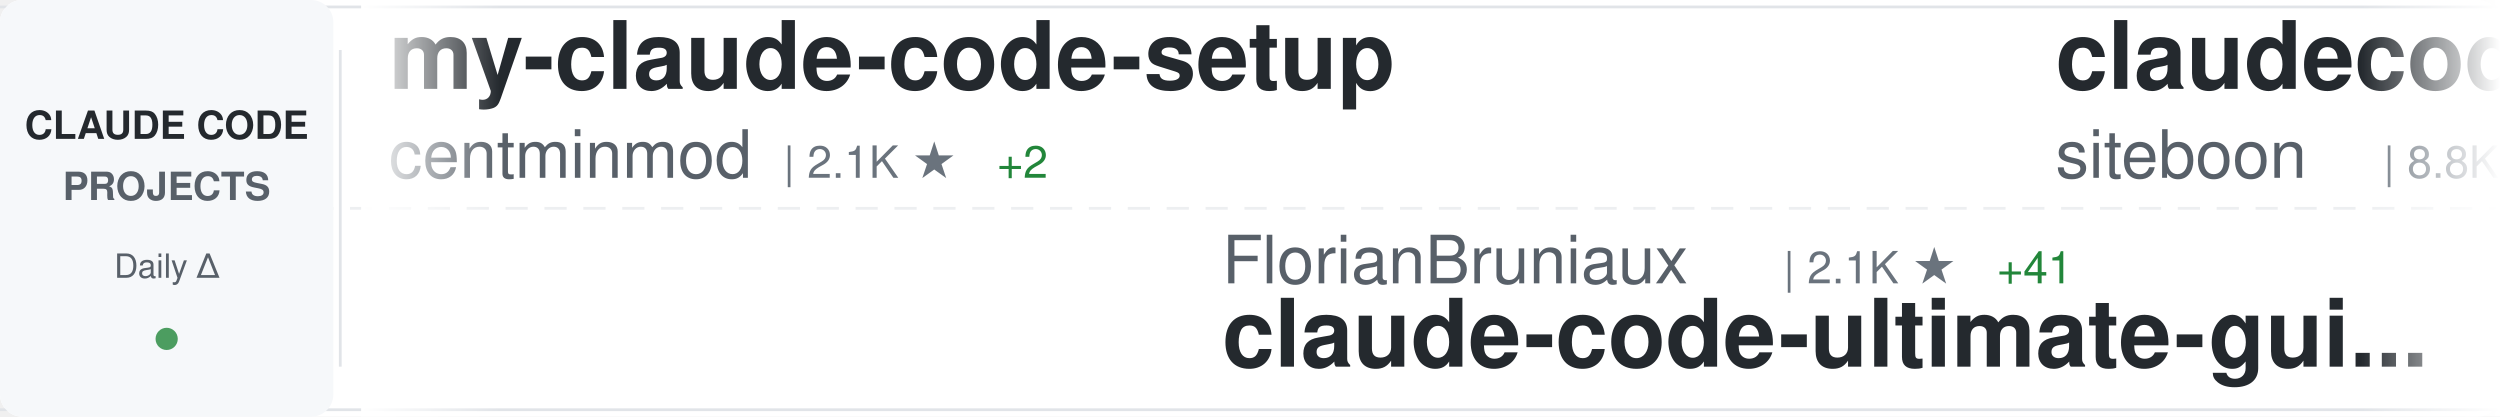
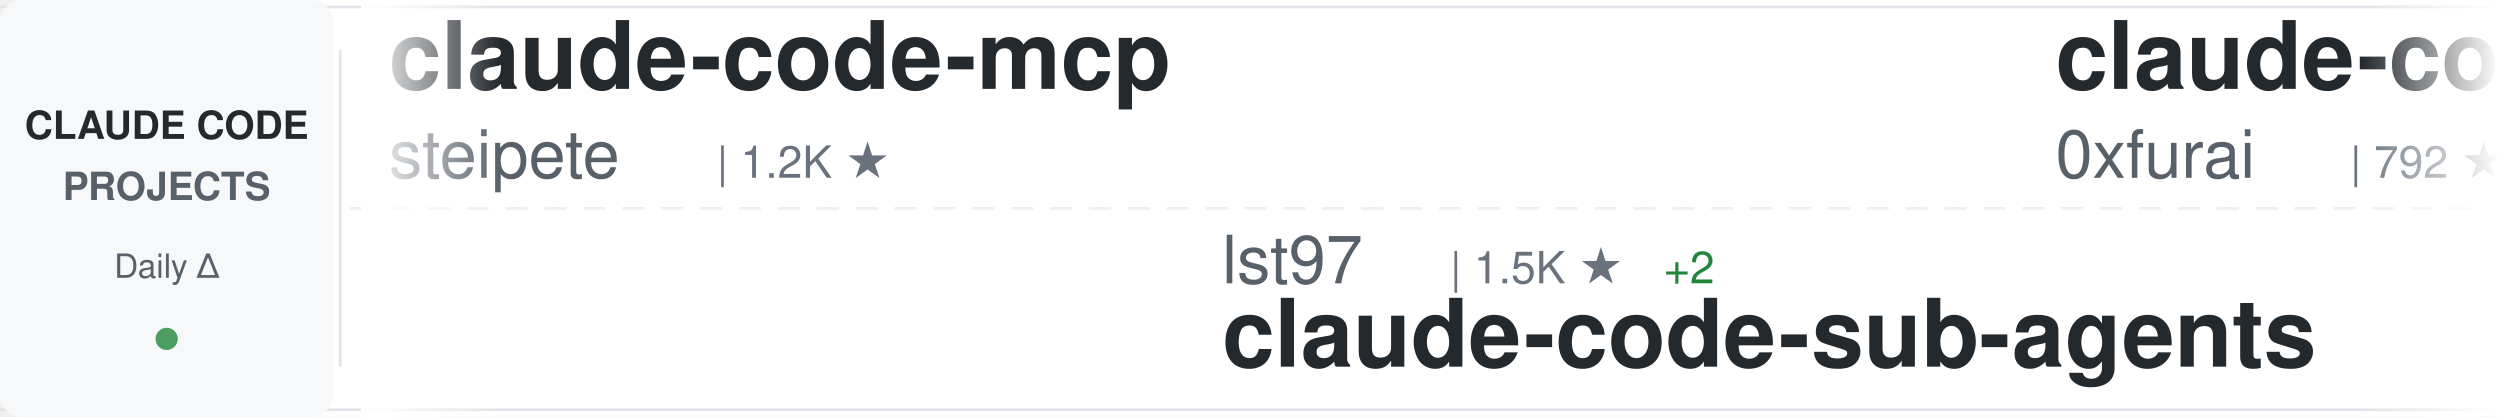
<svg xmlns="http://www.w3.org/2000/svg" width="900" height="150">
  <defs>
    <linearGradient id="awesomeLeftFade" x1="0%" y1="0%" x2="100%" y2="0%">
      <stop offset="0%" style="stop-color:#ffffff;stop-opacity:1" />
      <stop offset="100%" style="stop-color:#ffffff;stop-opacity:0" />
    </linearGradient>
    <linearGradient id="awesomeRightFade" x1="0%" y1="0%" x2="100%" y2="0%">
      <stop offset="0%" style="stop-color:#ffffff;stop-opacity:0" />
      <stop offset="100%" style="stop-color:#ffffff;stop-opacity:1" />
    </linearGradient>
  </defs>
  <rect width="900" height="150" fill="#ffffff" rx="8" />
  <rect x="0" y="2" width="900" height="1" fill="#e1e4e8" />
  <rect x="0" y="147" width="900" height="1" fill="#e1e4e8" />
  <line x1="0" y1="75" x2="900" y2="75" stroke="#e1e4e8" stroke-width="1" stroke-dasharray="8 6" opacity="0.6" />
  <rect x="0" y="0" width="120" height="150" fill="#f6f8fa" rx="8" />
  <text x="60" y="50" font-family="-apple-system, BlinkMacSystemFont, 'Segoe UI', Helvetica, Arial, sans-serif" font-size="14" font-weight="600" fill="#24292e" text-anchor="middle">CLAUDE CODE</text>
  <text x="60" y="72" font-family="-apple-system, BlinkMacSystemFont, 'Segoe UI', Helvetica, Arial, sans-serif" font-size="14" font-weight="600" fill="#586069" text-anchor="middle">PROJECTS</text>
  <text x="60" y="100" font-family="-apple-system, BlinkMacSystemFont, 'Segoe UI', Helvetica, Arial, sans-serif" font-size="12" font-weight="500" fill="#586069" text-anchor="middle">Daily Δ</text>
  <circle cx="60" cy="122" r="4" fill="#22863a" opacity="0.8" />
  <rect x="122" y="18" width="1" height="114" fill="#e1e4e8" />
  <clipPath id="awesomeTickerClip">
    <rect x="130" y="0" width="770" height="150" />
  </clipPath>
  <g clip-path="url(#awesomeTickerClip)">
    <g id="awesomeTickerItems">
      <animateTransform attributeName="transform" attributeType="XML" type="translate" from="0 0" to="-3000 0" dur="54s" repeatCount="indefinite" />
      <g transform="translate(0, 0)">
-         <text x="140" y="32" font-family="-apple-system, BlinkMacSystemFont, 'Segoe UI', Helvetica, Arial, sans-serif" font-size="34" font-weight="600" fill="#24292e">my-claude-code-setup</text>
-         <text x="140" y="64" font-family="-apple-system, BlinkMacSystemFont, 'Segoe UI', Helvetica, Arial, sans-serif" font-size="24" font-weight="400" fill="#586069">centminmod</text>
-         <text x="282" y="64" font-family="-apple-system, BlinkMacSystemFont, 'Segoe UI', Helvetica, Arial, sans-serif" font-size="16" font-weight="500" fill="#6a737d">| 2.1K ★</text>
-         <text x="359" y="64" font-family="-apple-system, BlinkMacSystemFont, 'Segoe UI', Helvetica, Arial, sans-serif" font-size="16" font-weight="500" fill="#22863a"> +2</text>
+         <text x="140" y="32" font-family="-apple-system, BlinkMacSystemFont, 'Segoe UI', Helvetica, Arial, sans-serif" font-size="34" font-weight="600" fill="#24292e">claude-code-mcp</text>
+         <text x="140" y="64" font-family="-apple-system, BlinkMacSystemFont, 'Segoe UI', Helvetica, Arial, sans-serif" font-size="24" font-weight="400" fill="#586069">steipete</text>
+         <text x="258" y="64" font-family="-apple-system, BlinkMacSystemFont, 'Segoe UI', Helvetica, Arial, sans-serif" font-size="16" font-weight="500" fill="#6a737d">| 1.2K ★</text>
      </g>
      <g transform="translate(300, 0)">
-         <text x="140" y="102" font-family="-apple-system, BlinkMacSystemFont, 'Segoe UI', Helvetica, Arial, sans-serif" font-size="24" font-weight="400" fill="#586069">FlorianBruniaux</text>
-         <text x="342" y="102" font-family="-apple-system, BlinkMacSystemFont, 'Segoe UI', Helvetica, Arial, sans-serif" font-size="16" font-weight="500" fill="#6a737d">| 2.1K ★</text>
-         <text x="419" y="102" font-family="-apple-system, BlinkMacSystemFont, 'Segoe UI', Helvetica, Arial, sans-serif" font-size="16" font-weight="500" fill="#22863a"> +41</text>
-         <text x="140" y="132" font-family="-apple-system, BlinkMacSystemFont, 'Segoe UI', Helvetica, Arial, sans-serif" font-size="34" font-weight="600" fill="#24292e">claude-code-ultimate-gui...</text>
+         <text x="140" y="102" font-family="-apple-system, BlinkMacSystemFont, 'Segoe UI', Helvetica, Arial, sans-serif" font-size="24" font-weight="400" fill="#586069">lst97</text>
+         <text x="222" y="102" font-family="-apple-system, BlinkMacSystemFont, 'Segoe UI', Helvetica, Arial, sans-serif" font-size="16" font-weight="500" fill="#6a737d">| 1.5K ★</text>
+         <text x="299" y="102" font-family="-apple-system, BlinkMacSystemFont, 'Segoe UI', Helvetica, Arial, sans-serif" font-size="16" font-weight="500" fill="#22863a"> +2</text>
+         <text x="140" y="132" font-family="-apple-system, BlinkMacSystemFont, 'Segoe UI', Helvetica, Arial, sans-serif" font-size="34" font-weight="600" fill="#24292e">claude-code-sub-agents</text>
      </g>
      <g transform="translate(600, 0)">
-         <text x="140" y="32" font-family="-apple-system, BlinkMacSystemFont, 'Segoe UI', Helvetica, Arial, sans-serif" font-size="34" font-weight="600" fill="#24292e">claudecodeui</text>
-         <text x="140" y="64" font-family="-apple-system, BlinkMacSystemFont, 'Segoe UI', Helvetica, Arial, sans-serif" font-size="24" font-weight="400" fill="#586069">siteboon</text>
-         <text x="258" y="64" font-family="-apple-system, BlinkMacSystemFont, 'Segoe UI', Helvetica, Arial, sans-serif" font-size="16" font-weight="500" fill="#6a737d">| 8.8K ★</text>
-         <text x="335" y="64" font-family="-apple-system, BlinkMacSystemFont, 'Segoe UI', Helvetica, Arial, sans-serif" font-size="16" font-weight="500" fill="#22863a"> +38</text>
+         <text x="140" y="32" font-family="-apple-system, BlinkMacSystemFont, 'Segoe UI', Helvetica, Arial, sans-serif" font-size="34" font-weight="600" fill="#24292e">claude-code-subagents</text>
+         <text x="140" y="64" font-family="-apple-system, BlinkMacSystemFont, 'Segoe UI', Helvetica, Arial, sans-serif" font-size="24" font-weight="400" fill="#586069">0xfurai</text>
+         <text x="246" y="64" font-family="-apple-system, BlinkMacSystemFont, 'Segoe UI', Helvetica, Arial, sans-serif" font-size="16" font-weight="500" fill="#6a737d">| 792 ★</text>
+         <text x="314" y="64" font-family="-apple-system, BlinkMacSystemFont, 'Segoe UI', Helvetica, Arial, sans-serif" font-size="16" font-weight="500" fill="#22863a"> +5</text>
      </g>
      <g transform="translate(900, 0)">
-         <text x="140" y="102" font-family="-apple-system, BlinkMacSystemFont, 'Segoe UI', Helvetica, Arial, sans-serif" font-size="24" font-weight="400" fill="#586069">Njengah</text>
-         <text x="246" y="102" font-family="-apple-system, BlinkMacSystemFont, 'Segoe UI', Helvetica, Arial, sans-serif" font-size="16" font-weight="500" fill="#6a737d">| 1.5K ★</text>
-         <text x="323" y="102" font-family="-apple-system, BlinkMacSystemFont, 'Segoe UI', Helvetica, Arial, sans-serif" font-size="16" font-weight="500" fill="#22863a"> +2</text>
-         <text x="140" y="132" font-family="-apple-system, BlinkMacSystemFont, 'Segoe UI', Helvetica, Arial, sans-serif" font-size="34" font-weight="600" fill="#24292e">claude-code-cheat-sheet</text>
+         <text x="140" y="102" font-family="-apple-system, BlinkMacSystemFont, 'Segoe UI', Helvetica, Arial, sans-serif" font-size="24" font-weight="400" fill="#586069">simonw</text>
+         <text x="234" y="102" font-family="-apple-system, BlinkMacSystemFont, 'Segoe UI', Helvetica, Arial, sans-serif" font-size="16" font-weight="500" fill="#6a737d">| 1.2K ★</text>
+         <text x="311" y="102" font-family="-apple-system, BlinkMacSystemFont, 'Segoe UI', Helvetica, Arial, sans-serif" font-size="16" font-weight="500" fill="#22863a"> +2</text>
+         <text x="140" y="132" font-family="-apple-system, BlinkMacSystemFont, 'Segoe UI', Helvetica, Arial, sans-serif" font-size="34" font-weight="600" fill="#24292e">claude-code-transcripts</text>
      </g>
      <g transform="translate(1200, 0)">
-         <text x="140" y="32" font-family="-apple-system, BlinkMacSystemFont, 'Segoe UI', Helvetica, Arial, sans-serif" font-size="34" font-weight="600" fill="#24292e">everything-claude-code</text>
-         <text x="140" y="64" font-family="-apple-system, BlinkMacSystemFont, 'Segoe UI', Helvetica, Arial, sans-serif" font-size="24" font-weight="400" fill="#586069">affaan-m</text>
-         <text x="258" y="64" font-family="-apple-system, BlinkMacSystemFont, 'Segoe UI', Helvetica, Arial, sans-serif" font-size="16" font-weight="500" fill="#6a737d">| 100.5K ★</text>
-         <text x="353" y="64" font-family="-apple-system, BlinkMacSystemFont, 'Segoe UI', Helvetica, Arial, sans-serif" font-size="16" font-weight="500" fill="#22863a"> +4.4K</text>
+         <text x="140" y="32" font-family="-apple-system, BlinkMacSystemFont, 'Segoe UI', Helvetica, Arial, sans-serif" font-size="34" font-weight="600" fill="#24292e">claude-code-prompt-impro...</text>
+         <text x="140" y="64" font-family="-apple-system, BlinkMacSystemFont, 'Segoe UI', Helvetica, Arial, sans-serif" font-size="24" font-weight="400" fill="#586069">severity1</text>
+         <text x="270" y="64" font-family="-apple-system, BlinkMacSystemFont, 'Segoe UI', Helvetica, Arial, sans-serif" font-size="16" font-weight="500" fill="#6a737d">| 1.3K ★</text>
+         <text x="347" y="64" font-family="-apple-system, BlinkMacSystemFont, 'Segoe UI', Helvetica, Arial, sans-serif" font-size="16" font-weight="500" fill="#22863a"> +4</text>
      </g>
      <g transform="translate(1500, 0)">
-         <text x="140" y="102" font-family="-apple-system, BlinkMacSystemFont, 'Segoe UI', Helvetica, Arial, sans-serif" font-size="24" font-weight="400" fill="#586069">frankbria</text>
-         <text x="270" y="102" font-family="-apple-system, BlinkMacSystemFont, 'Segoe UI', Helvetica, Arial, sans-serif" font-size="16" font-weight="500" fill="#6a737d">| 8.1K ★</text>
-         <text x="347" y="102" font-family="-apple-system, BlinkMacSystemFont, 'Segoe UI', Helvetica, Arial, sans-serif" font-size="16" font-weight="500" fill="#22863a"> +33</text>
-         <text x="140" y="132" font-family="-apple-system, BlinkMacSystemFont, 'Segoe UI', Helvetica, Arial, sans-serif" font-size="34" font-weight="600" fill="#24292e">ralph-claude-code</text>
+         <text x="140" y="102" font-family="-apple-system, BlinkMacSystemFont, 'Segoe UI', Helvetica, Arial, sans-serif" font-size="24" font-weight="400" fill="#586069">bfly123</text>
+         <text x="246" y="102" font-family="-apple-system, BlinkMacSystemFont, 'Segoe UI', Helvetica, Arial, sans-serif" font-size="16" font-weight="500" fill="#6a737d">| 1.8K ★</text>
+         <text x="323" y="102" font-family="-apple-system, BlinkMacSystemFont, 'Segoe UI', Helvetica, Arial, sans-serif" font-size="16" font-weight="500" fill="#22863a"> +38</text>
+         <text x="140" y="132" font-family="-apple-system, BlinkMacSystemFont, 'Segoe UI', Helvetica, Arial, sans-serif" font-size="34" font-weight="600" fill="#24292e">claude_code_bridge</text>
      </g>
      <g transform="translate(1800, 0)">
-         <text x="140" y="32" font-family="-apple-system, BlinkMacSystemFont, 'Segoe UI', Helvetica, Arial, sans-serif" font-size="34" font-weight="600" fill="#24292e">claude-code-chat</text>
-         <text x="140" y="64" font-family="-apple-system, BlinkMacSystemFont, 'Segoe UI', Helvetica, Arial, sans-serif" font-size="24" font-weight="400" fill="#586069">andrepimenta</text>
-         <text x="306" y="64" font-family="-apple-system, BlinkMacSystemFont, 'Segoe UI', Helvetica, Arial, sans-serif" font-size="16" font-weight="500" fill="#6a737d">| 1.0K ★</text>
-         <text x="383" y="64" font-family="-apple-system, BlinkMacSystemFont, 'Segoe UI', Helvetica, Arial, sans-serif" font-size="16" font-weight="500" fill="#22863a"> +1</text>
+         <text x="140" y="32" font-family="-apple-system, BlinkMacSystemFont, 'Segoe UI', Helvetica, Arial, sans-serif" font-size="34" font-weight="600" fill="#24292e">wechat-bot</text>
+         <text x="140" y="64" font-family="-apple-system, BlinkMacSystemFont, 'Segoe UI', Helvetica, Arial, sans-serif" font-size="24" font-weight="400" fill="#586069">cixingguangming55555</text>
+         <text x="402" y="64" font-family="-apple-system, BlinkMacSystemFont, 'Segoe UI', Helvetica, Arial, sans-serif" font-size="16" font-weight="500" fill="#6a737d">| 2.5K ★</text>
      </g>
      <g transform="translate(2100, 0)">
-         <text x="140" y="102" font-family="-apple-system, BlinkMacSystemFont, 'Segoe UI', Helvetica, Arial, sans-serif" font-size="24" font-weight="400" fill="#586069">KimYx0207</text>
-         <text x="270" y="102" font-family="-apple-system, BlinkMacSystemFont, 'Segoe UI', Helvetica, Arial, sans-serif" font-size="16" font-weight="500" fill="#6a737d">| 2.3K ★</text>
-         <text x="347" y="102" font-family="-apple-system, BlinkMacSystemFont, 'Segoe UI', Helvetica, Arial, sans-serif" font-size="16" font-weight="500" fill="#22863a"> +46</text>
-         <text x="140" y="132" font-family="-apple-system, BlinkMacSystemFont, 'Segoe UI', Helvetica, Arial, sans-serif" font-size="34" font-weight="600" fill="#24292e">Claude-Code-x-OpenClaw-G...</text>
+         <text x="140" y="102" font-family="-apple-system, BlinkMacSystemFont, 'Segoe UI', Helvetica, Arial, sans-serif" font-size="24" font-weight="400" fill="#586069">greggh</text>
+         <text x="234" y="102" font-family="-apple-system, BlinkMacSystemFont, 'Segoe UI', Helvetica, Arial, sans-serif" font-size="16" font-weight="500" fill="#6a737d">| 1.9K ★</text>
+         <text x="311" y="102" font-family="-apple-system, BlinkMacSystemFont, 'Segoe UI', Helvetica, Arial, sans-serif" font-size="16" font-weight="500" fill="#22863a"> +6</text>
+         <text x="140" y="132" font-family="-apple-system, BlinkMacSystemFont, 'Segoe UI', Helvetica, Arial, sans-serif" font-size="34" font-weight="600" fill="#24292e">claude-code.nvim</text>
      </g>
      <g transform="translate(2400, 0)">
-         <text x="140" y="32" font-family="-apple-system, BlinkMacSystemFont, 'Segoe UI', Helvetica, Arial, sans-serif" font-size="34" font-weight="600" fill="#24292e">claude-code-hooks-master...</text>
-         <text x="140" y="64" font-family="-apple-system, BlinkMacSystemFont, 'Segoe UI', Helvetica, Arial, sans-serif" font-size="24" font-weight="400" fill="#586069">disler</text>
-         <text x="234" y="64" font-family="-apple-system, BlinkMacSystemFont, 'Segoe UI', Helvetica, Arial, sans-serif" font-size="16" font-weight="500" fill="#6a737d">| 3.4K ★</text>
-         <text x="311" y="64" font-family="-apple-system, BlinkMacSystemFont, 'Segoe UI', Helvetica, Arial, sans-serif" font-size="16" font-weight="500" fill="#22863a"> +22</text>
+         <text x="140" y="32" font-family="-apple-system, BlinkMacSystemFont, 'Segoe UI', Helvetica, Arial, sans-serif" font-size="34" font-weight="600" fill="#24292e">nanoclaw</text>
+         <text x="140" y="64" font-family="-apple-system, BlinkMacSystemFont, 'Segoe UI', Helvetica, Arial, sans-serif" font-size="24" font-weight="400" fill="#586069">qwibitai</text>
+         <text x="258" y="64" font-family="-apple-system, BlinkMacSystemFont, 'Segoe UI', Helvetica, Arial, sans-serif" font-size="16" font-weight="500" fill="#6a737d">| 25.0K ★</text>
+         <text x="344" y="64" font-family="-apple-system, BlinkMacSystemFont, 'Segoe UI', Helvetica, Arial, sans-serif" font-size="16" font-weight="500" fill="#22863a"> +182</text>
      </g>
      <g transform="translate(2700, 0)">
-         <text x="140" y="102" font-family="-apple-system, BlinkMacSystemFont, 'Segoe UI', Helvetica, Arial, sans-serif" font-size="24" font-weight="400" fill="#586069">JessyTsui</text>
-         <text x="270" y="102" font-family="-apple-system, BlinkMacSystemFont, 'Segoe UI', Helvetica, Arial, sans-serif" font-size="16" font-weight="500" fill="#6a737d">| 1.2K ★</text>
-         <text x="347" y="102" font-family="-apple-system, BlinkMacSystemFont, 'Segoe UI', Helvetica, Arial, sans-serif" font-size="16" font-weight="500" fill="#22863a"> +3</text>
-         <text x="140" y="132" font-family="-apple-system, BlinkMacSystemFont, 'Segoe UI', Helvetica, Arial, sans-serif" font-size="34" font-weight="600" fill="#24292e">Claude-Code-Remote</text>
+         <text x="140" y="102" font-family="-apple-system, BlinkMacSystemFont, 'Segoe UI', Helvetica, Arial, sans-serif" font-size="24" font-weight="400" fill="#586069">anthropics</text>
+         <text x="282" y="102" font-family="-apple-system, BlinkMacSystemFont, 'Segoe UI', Helvetica, Arial, sans-serif" font-size="16" font-weight="500" fill="#6a737d">| 100.9K ★</text>
+         <text x="377" y="102" font-family="-apple-system, BlinkMacSystemFont, 'Segoe UI', Helvetica, Arial, sans-serif" font-size="16" font-weight="500" fill="#22863a"> +1.0K</text>
+         <text x="140" y="132" font-family="-apple-system, BlinkMacSystemFont, 'Segoe UI', Helvetica, Arial, sans-serif" font-size="34" font-weight="600" fill="#24292e">skills</text>
      </g>
      <g transform="translate(3000, 0)">
-         <text x="140" y="32" font-family="-apple-system, BlinkMacSystemFont, 'Segoe UI', Helvetica, Arial, sans-serif" font-size="34" font-weight="600" fill="#24292e">my-claude-code-setup</text>
-         <text x="140" y="64" font-family="-apple-system, BlinkMacSystemFont, 'Segoe UI', Helvetica, Arial, sans-serif" font-size="24" font-weight="400" fill="#586069">centminmod</text>
-         <text x="282" y="64" font-family="-apple-system, BlinkMacSystemFont, 'Segoe UI', Helvetica, Arial, sans-serif" font-size="16" font-weight="500" fill="#6a737d">| 2.1K ★</text>
-         <text x="359" y="64" font-family="-apple-system, BlinkMacSystemFont, 'Segoe UI', Helvetica, Arial, sans-serif" font-size="16" font-weight="500" fill="#22863a"> +2</text>
+         <text x="140" y="32" font-family="-apple-system, BlinkMacSystemFont, 'Segoe UI', Helvetica, Arial, sans-serif" font-size="34" font-weight="600" fill="#24292e">claude-code-mcp</text>
+         <text x="140" y="64" font-family="-apple-system, BlinkMacSystemFont, 'Segoe UI', Helvetica, Arial, sans-serif" font-size="24" font-weight="400" fill="#586069">steipete</text>
+         <text x="258" y="64" font-family="-apple-system, BlinkMacSystemFont, 'Segoe UI', Helvetica, Arial, sans-serif" font-size="16" font-weight="500" fill="#6a737d">| 1.2K ★</text>
      </g>
      <g transform="translate(3300, 0)">
-         <text x="140" y="102" font-family="-apple-system, BlinkMacSystemFont, 'Segoe UI', Helvetica, Arial, sans-serif" font-size="24" font-weight="400" fill="#586069">FlorianBruniaux</text>
-         <text x="342" y="102" font-family="-apple-system, BlinkMacSystemFont, 'Segoe UI', Helvetica, Arial, sans-serif" font-size="16" font-weight="500" fill="#6a737d">| 2.1K ★</text>
-         <text x="419" y="102" font-family="-apple-system, BlinkMacSystemFont, 'Segoe UI', Helvetica, Arial, sans-serif" font-size="16" font-weight="500" fill="#22863a"> +41</text>
-         <text x="140" y="132" font-family="-apple-system, BlinkMacSystemFont, 'Segoe UI', Helvetica, Arial, sans-serif" font-size="34" font-weight="600" fill="#24292e">claude-code-ultimate-gui...</text>
+         <text x="140" y="102" font-family="-apple-system, BlinkMacSystemFont, 'Segoe UI', Helvetica, Arial, sans-serif" font-size="24" font-weight="400" fill="#586069">lst97</text>
+         <text x="222" y="102" font-family="-apple-system, BlinkMacSystemFont, 'Segoe UI', Helvetica, Arial, sans-serif" font-size="16" font-weight="500" fill="#6a737d">| 1.5K ★</text>
+         <text x="299" y="102" font-family="-apple-system, BlinkMacSystemFont, 'Segoe UI', Helvetica, Arial, sans-serif" font-size="16" font-weight="500" fill="#22863a"> +2</text>
+         <text x="140" y="132" font-family="-apple-system, BlinkMacSystemFont, 'Segoe UI', Helvetica, Arial, sans-serif" font-size="34" font-weight="600" fill="#24292e">claude-code-sub-agents</text>
      </g>
      <g transform="translate(3600, 0)">
-         <text x="140" y="32" font-family="-apple-system, BlinkMacSystemFont, 'Segoe UI', Helvetica, Arial, sans-serif" font-size="34" font-weight="600" fill="#24292e">claudecodeui</text>
-         <text x="140" y="64" font-family="-apple-system, BlinkMacSystemFont, 'Segoe UI', Helvetica, Arial, sans-serif" font-size="24" font-weight="400" fill="#586069">siteboon</text>
-         <text x="258" y="64" font-family="-apple-system, BlinkMacSystemFont, 'Segoe UI', Helvetica, Arial, sans-serif" font-size="16" font-weight="500" fill="#6a737d">| 8.8K ★</text>
-         <text x="335" y="64" font-family="-apple-system, BlinkMacSystemFont, 'Segoe UI', Helvetica, Arial, sans-serif" font-size="16" font-weight="500" fill="#22863a"> +38</text>
+         <text x="140" y="32" font-family="-apple-system, BlinkMacSystemFont, 'Segoe UI', Helvetica, Arial, sans-serif" font-size="34" font-weight="600" fill="#24292e">claude-code-subagents</text>
+         <text x="140" y="64" font-family="-apple-system, BlinkMacSystemFont, 'Segoe UI', Helvetica, Arial, sans-serif" font-size="24" font-weight="400" fill="#586069">0xfurai</text>
+         <text x="246" y="64" font-family="-apple-system, BlinkMacSystemFont, 'Segoe UI', Helvetica, Arial, sans-serif" font-size="16" font-weight="500" fill="#6a737d">| 792 ★</text>
+         <text x="314" y="64" font-family="-apple-system, BlinkMacSystemFont, 'Segoe UI', Helvetica, Arial, sans-serif" font-size="16" font-weight="500" fill="#22863a"> +5</text>
      </g>
      <g transform="translate(3900, 0)">
-         <text x="140" y="102" font-family="-apple-system, BlinkMacSystemFont, 'Segoe UI', Helvetica, Arial, sans-serif" font-size="24" font-weight="400" fill="#586069">Njengah</text>
-         <text x="246" y="102" font-family="-apple-system, BlinkMacSystemFont, 'Segoe UI', Helvetica, Arial, sans-serif" font-size="16" font-weight="500" fill="#6a737d">| 1.5K ★</text>
-         <text x="323" y="102" font-family="-apple-system, BlinkMacSystemFont, 'Segoe UI', Helvetica, Arial, sans-serif" font-size="16" font-weight="500" fill="#22863a"> +2</text>
-         <text x="140" y="132" font-family="-apple-system, BlinkMacSystemFont, 'Segoe UI', Helvetica, Arial, sans-serif" font-size="34" font-weight="600" fill="#24292e">claude-code-cheat-sheet</text>
+         <text x="140" y="102" font-family="-apple-system, BlinkMacSystemFont, 'Segoe UI', Helvetica, Arial, sans-serif" font-size="24" font-weight="400" fill="#586069">simonw</text>
+         <text x="234" y="102" font-family="-apple-system, BlinkMacSystemFont, 'Segoe UI', Helvetica, Arial, sans-serif" font-size="16" font-weight="500" fill="#6a737d">| 1.2K ★</text>
+         <text x="311" y="102" font-family="-apple-system, BlinkMacSystemFont, 'Segoe UI', Helvetica, Arial, sans-serif" font-size="16" font-weight="500" fill="#22863a"> +2</text>
+         <text x="140" y="132" font-family="-apple-system, BlinkMacSystemFont, 'Segoe UI', Helvetica, Arial, sans-serif" font-size="34" font-weight="600" fill="#24292e">claude-code-transcripts</text>
      </g>
    </g>
  </g>
  <rect x="130" y="0" width="50" height="150" fill="url(#awesomeLeftFade)" />
  <rect x="850" y="0" width="50" height="150" fill="url(#awesomeRightFade)" />
</svg>
